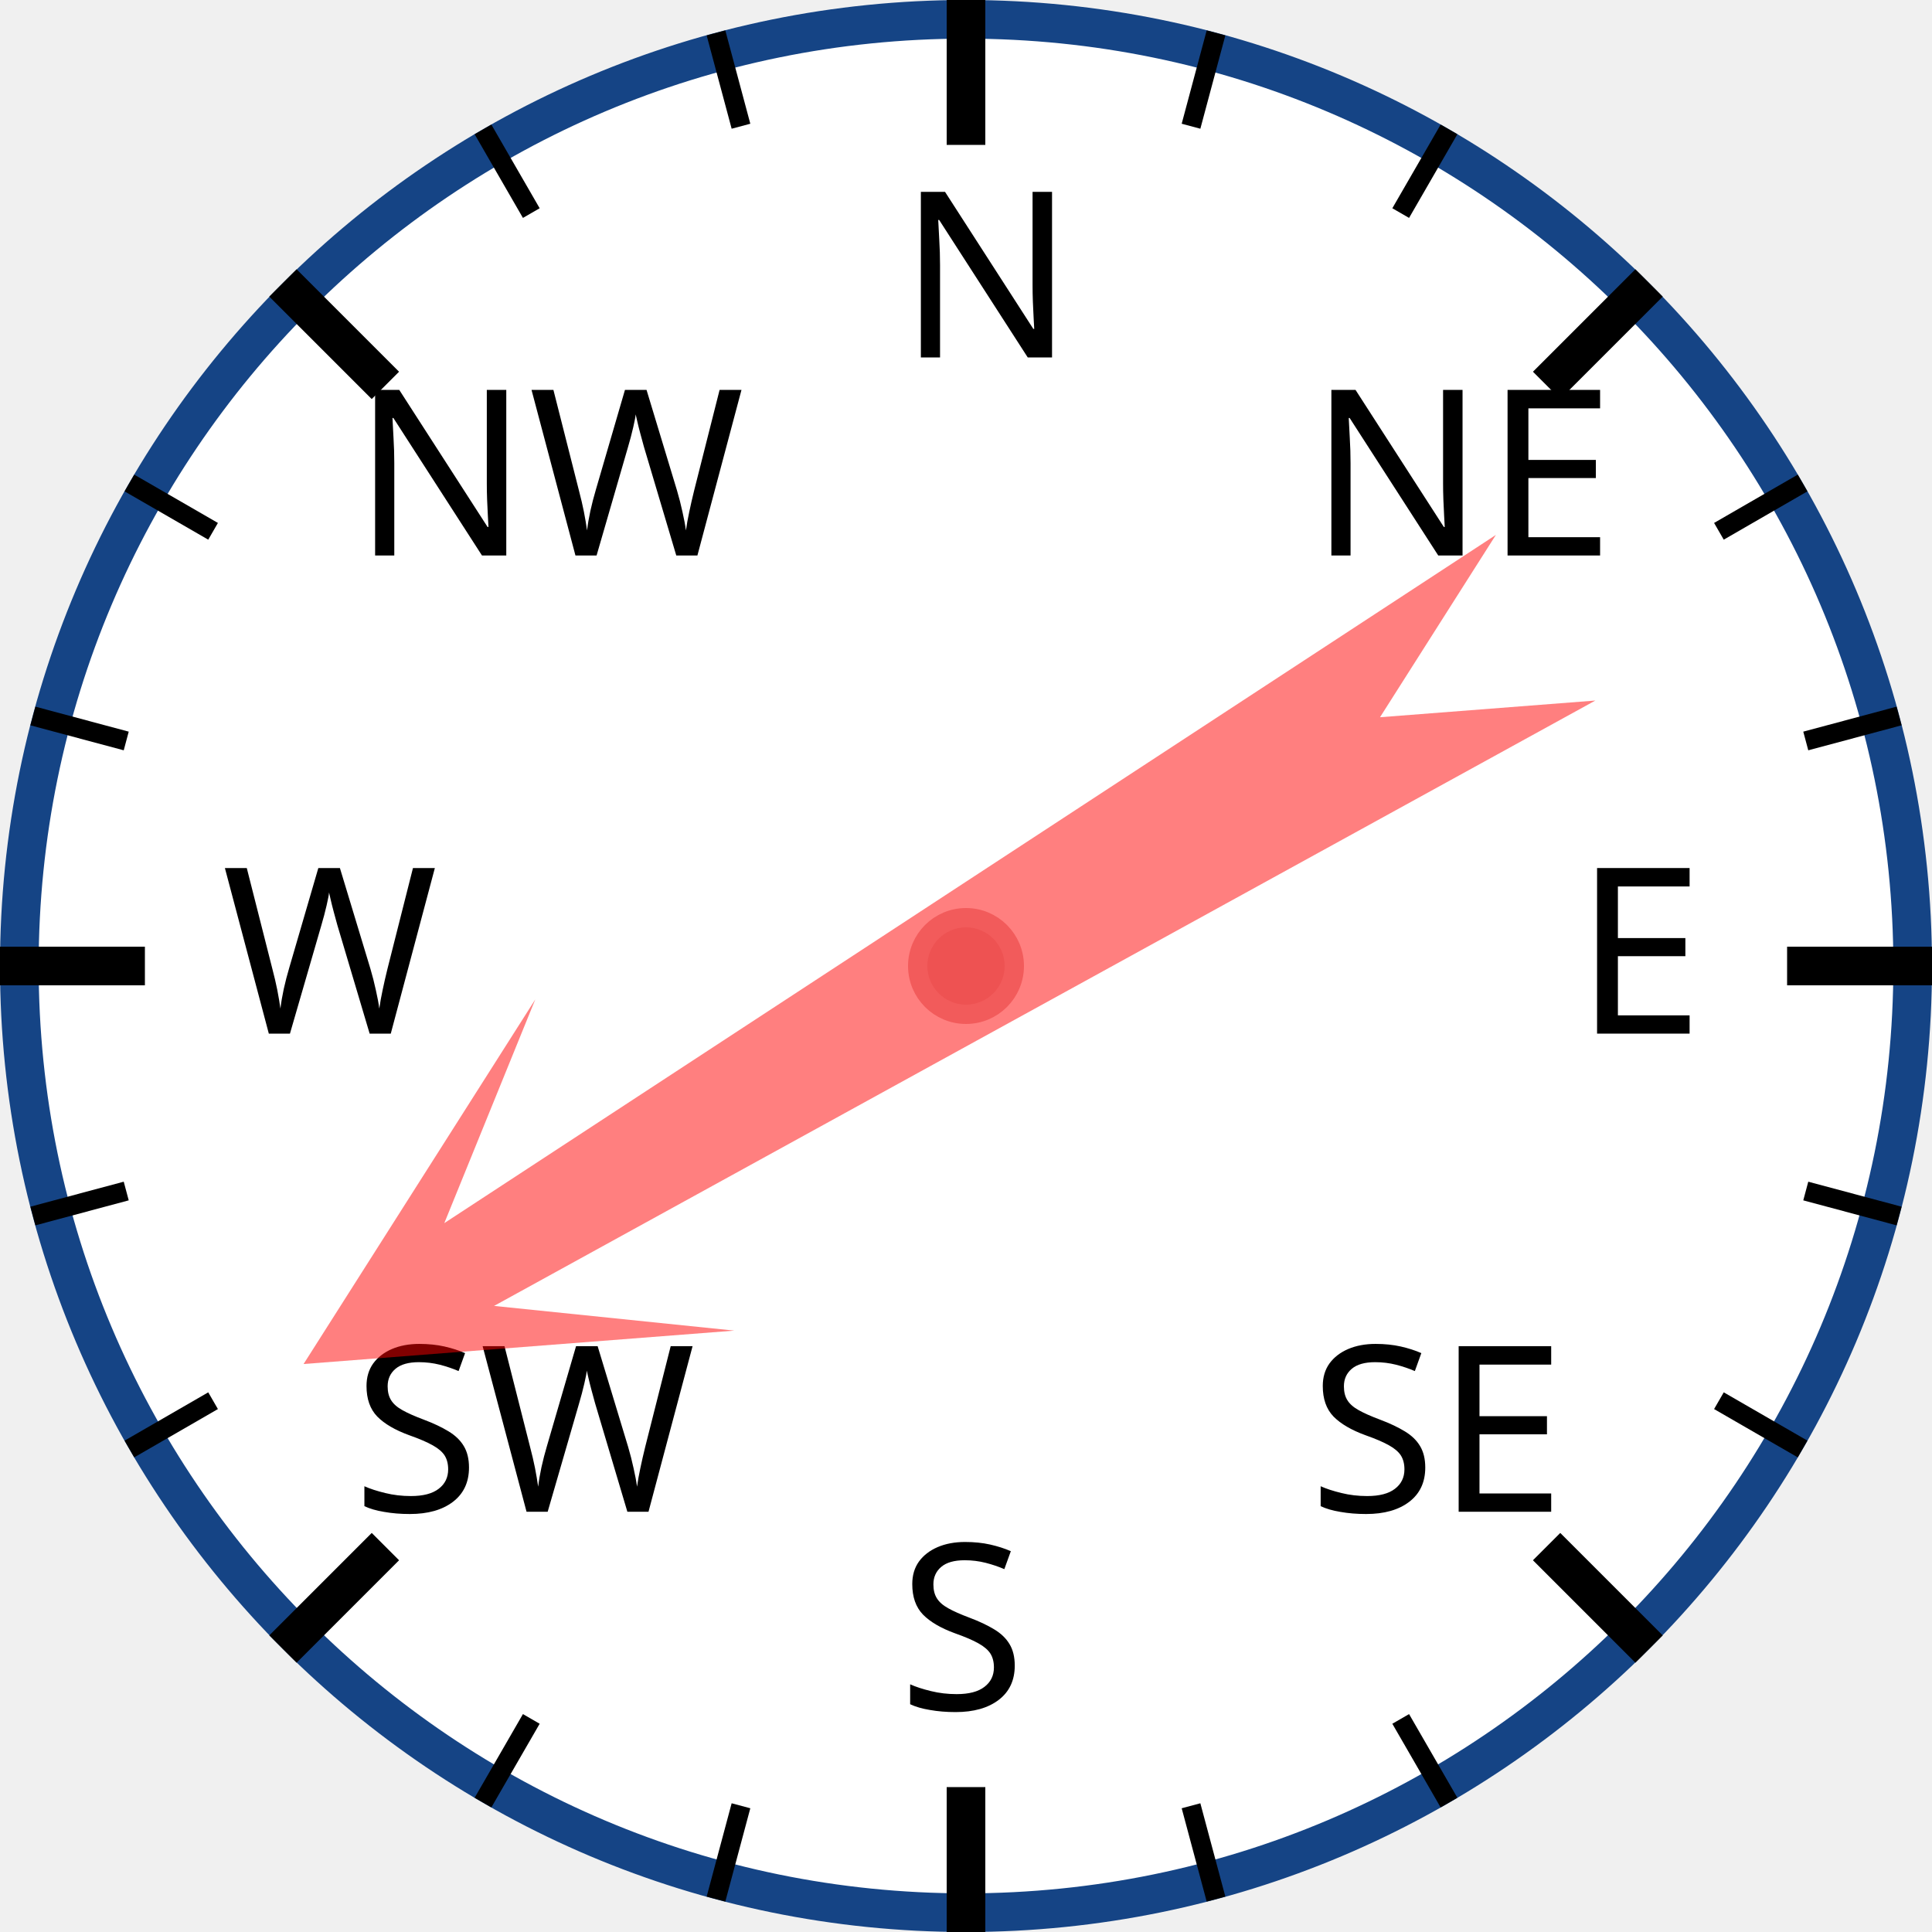
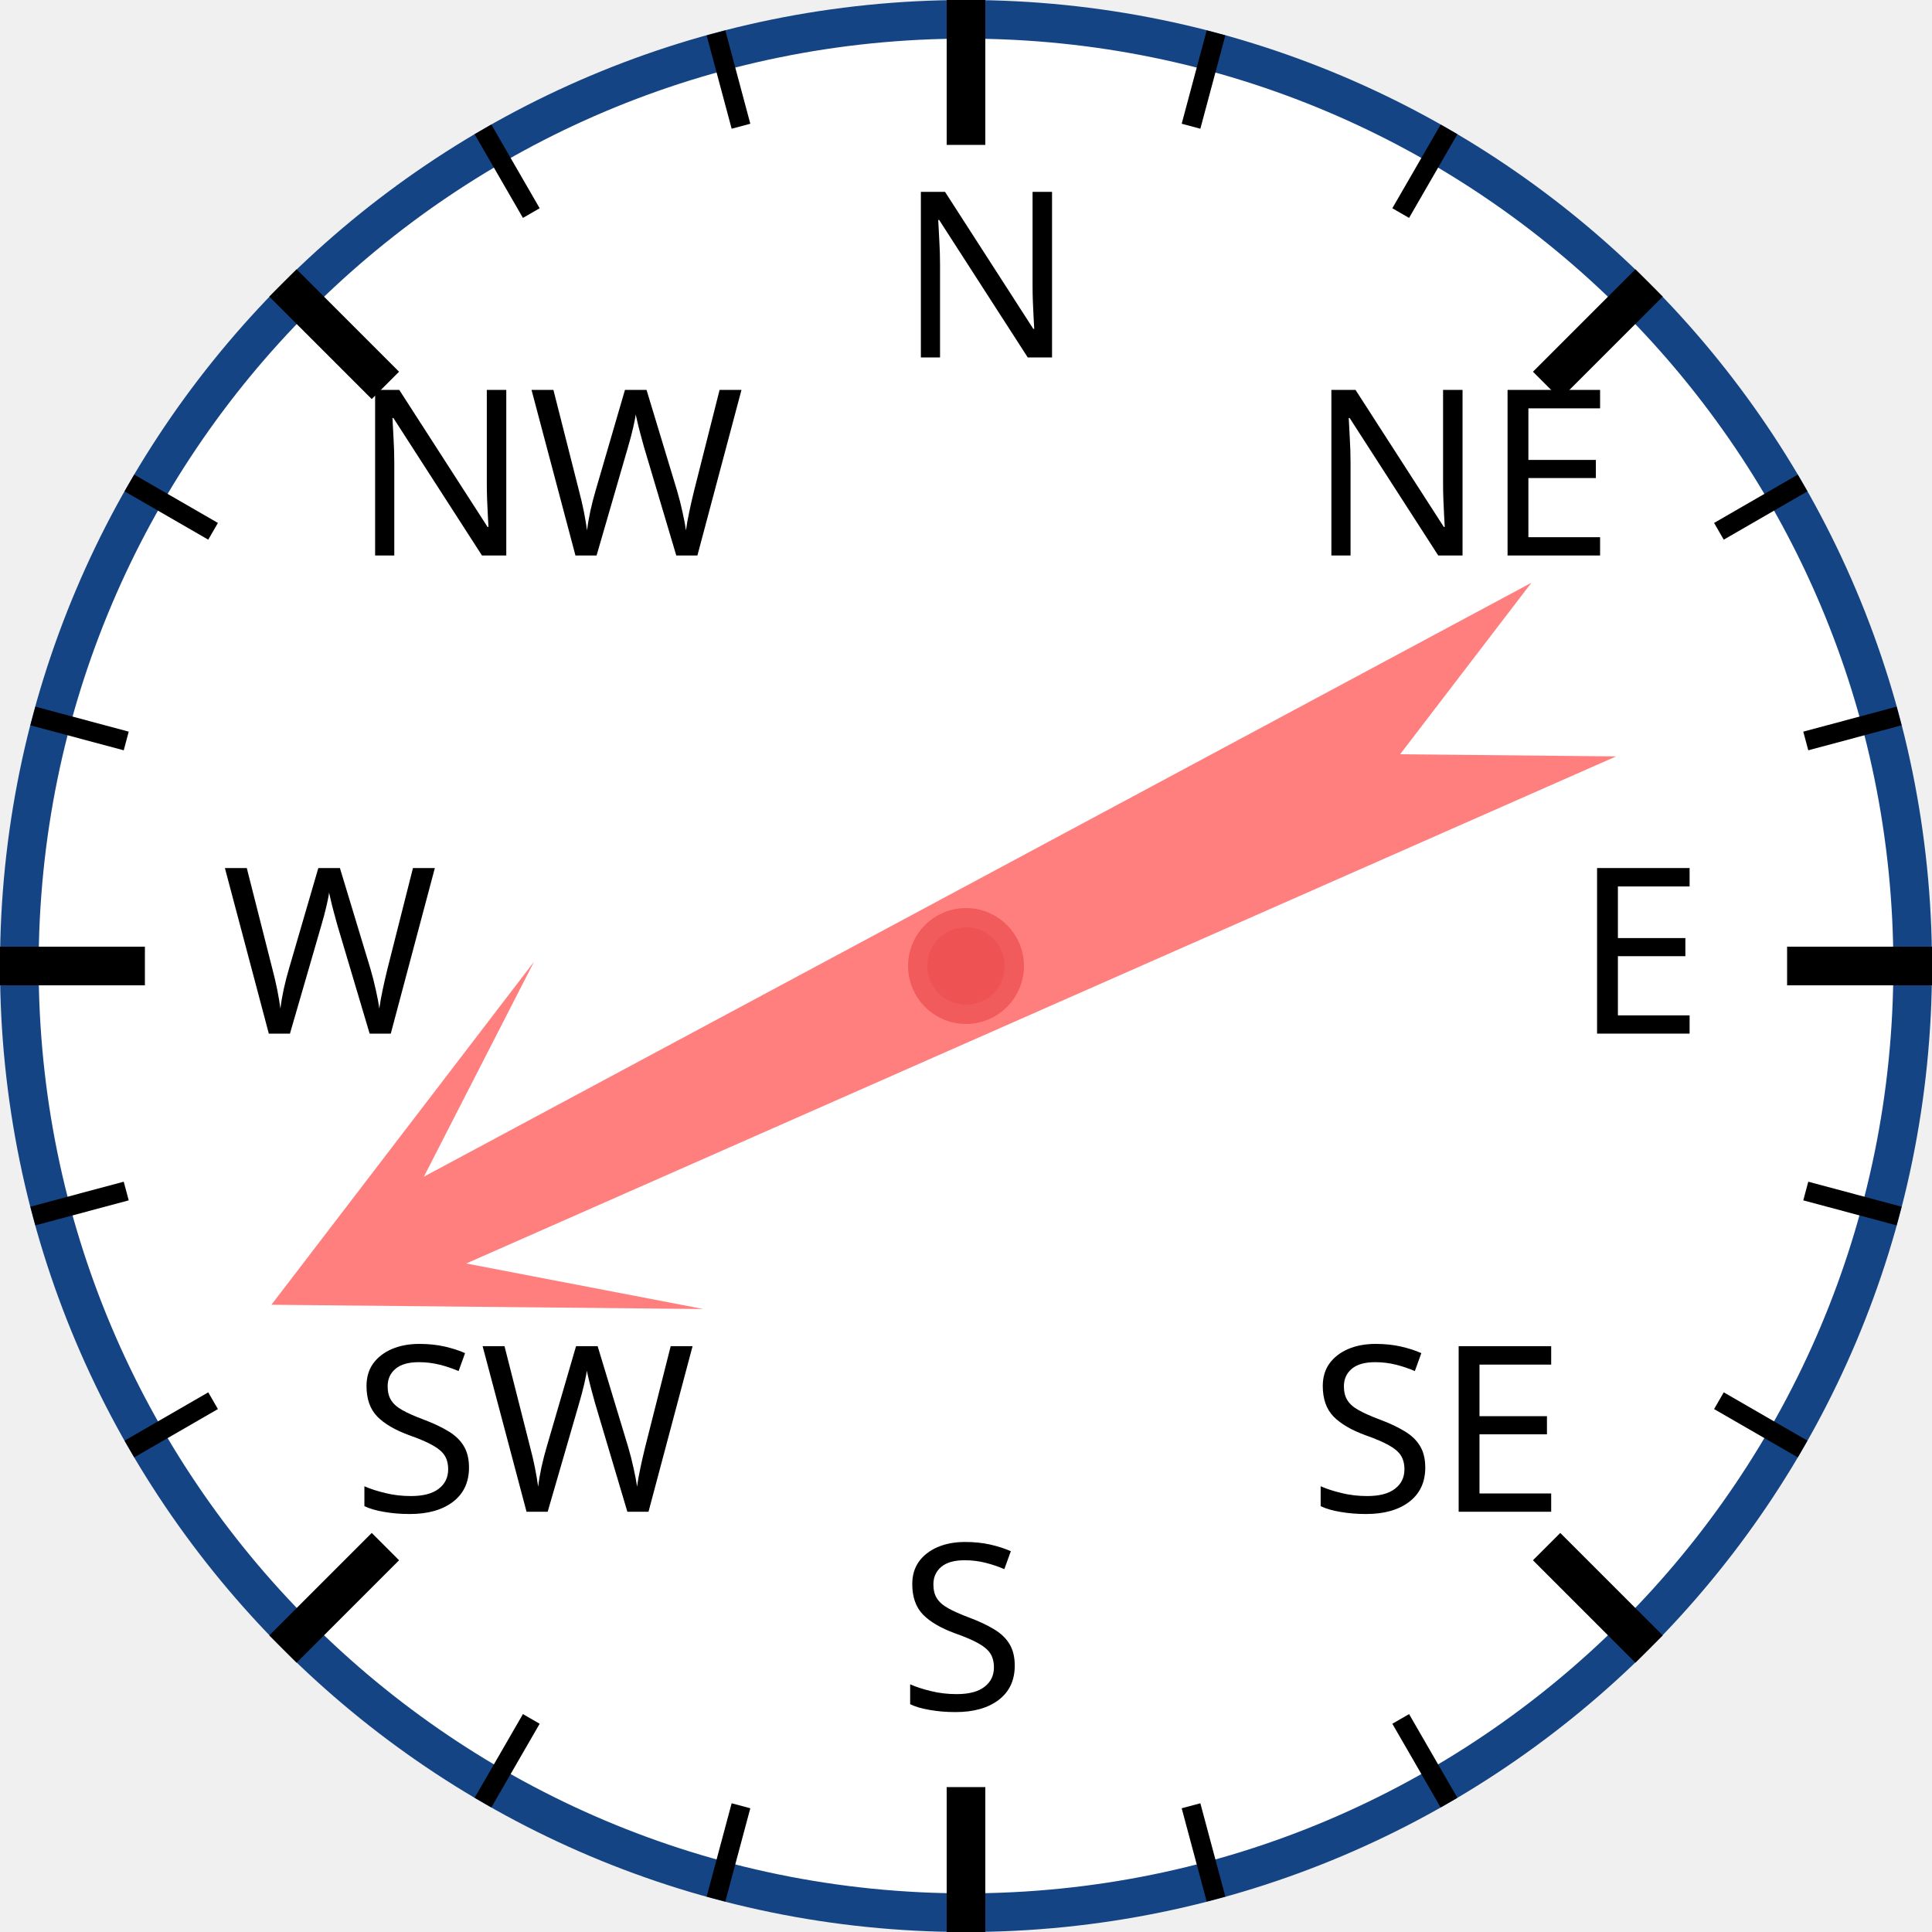
<svg xmlns="http://www.w3.org/2000/svg" width="120px" height="120px" viewBox="0 0 200 200">
  <circle cx="100" cy="100" r="98" style="fill: white; stroke: #154485; stroke-width: 4;" />
  <text x="93.0" y="37.0" style="font-family: sans-serif; font-size: 18pt;">N</text>
  <line x1="100.0" y1="0.0" x2="100.0" y2="15.0" style="stroke: black; stroke-width: 4;" />
  <line x1="74.118" y1="3.407" x2="76.706" y2="13.067" style="stroke: black; stroke-width: 2;" />
  <line x1="50" y1="13.397" x2="55" y2="22.058" style="stroke: black; stroke-width: 2;" />
  <text x="36.503" y="57.503" style="font-family: sans-serif; font-size: 18pt;">NW</text>
  <line x1="29.289" y1="29.289" x2="39.896" y2="39.896" style="stroke: black; stroke-width: 4;" />
  <line x1="13.397" y1="50" x2="22.058" y2="55" style="stroke: black; stroke-width: 2;" />
  <line x1="3.407" y1="74.118" x2="13.067" y2="76.706" style="stroke: black; stroke-width: 2;" />
  <text x="23.0" y="107.0" style="font-family: sans-serif; font-size: 18pt;">W</text>
  <line x1="0.0" y1="100.0" x2="15.0" y2="100.0" style="stroke: black; stroke-width: 4;" />
  <line x1="3.407" y1="125.882" x2="13.067" y2="123.294" style="stroke: black; stroke-width: 2;" />
  <line x1="13.397" y1="150" x2="22.058" y2="145" style="stroke: black; stroke-width: 2;" />
  <text x="36.503" y="156.497" style="font-family: sans-serif; font-size: 18pt;">SW</text>
  <line x1="29.289" y1="170.711" x2="39.896" y2="160.104" style="stroke: black; stroke-width: 4;" />
  <line x1="50" y1="186.603" x2="55" y2="177.942" style="stroke: black; stroke-width: 2;" />
  <line x1="74.118" y1="196.593" x2="76.706" y2="186.933" style="stroke: black; stroke-width: 2;" />
  <text x="93" y="177.0" style="font-family: sans-serif; font-size: 18pt;">S</text>
  <line x1="100" y1="200.0" x2="100" y2="185.0" style="stroke: black; stroke-width: 4;" />
  <line x1="125.882" y1="196.593" x2="123.294" y2="186.933" style="stroke: black; stroke-width: 2;" />
  <line x1="150.0" y1="186.603" x2="145.0" y2="177.942" style="stroke: black; stroke-width: 2;" />
  <text x="135.497" y="156.497" style="font-family: sans-serif; font-size: 18pt;">SE</text>
  <line x1="170.711" y1="170.711" x2="160.104" y2="160.104" style="stroke: black; stroke-width: 4;" />
  <line x1="186.603" y1="150" x2="177.942" y2="145" style="stroke: black; stroke-width: 2;" />
  <line x1="196.593" y1="125.882" x2="186.933" y2="123.294" style="stroke: black; stroke-width: 2;" />
  <text x="163.0" y="107" style="font-family: sans-serif; font-size: 18pt;">E</text>
  <line x1="200.0" y1="100" x2="185.0" y2="100" style="stroke: black; stroke-width: 4;" />
  <line x1="196.593" y1="74.118" x2="186.933" y2="76.706" style="stroke: black; stroke-width: 2;" />
  <line x1="186.603" y1="50" x2="177.942" y2="55" style="stroke: black; stroke-width: 2;" />
  <text x="135.497" y="57.503" style="font-family: sans-serif; font-size: 18pt;">NE</text>
  <line x1="170.711" y1="29.289" x2="160.104" y2="39.896" style="stroke: black; stroke-width: 4;" />
  <line x1="150" y1="13.397" x2="145" y2="22.058" style="stroke: black; stroke-width: 2;" />
  <line x1="125.882" y1="3.407" x2="123.294" y2="13.067" style="stroke: black; stroke-width: 2;" />
-   <polygon points="100 20 120 60 105 40 110 170 100 150 90 170 95 40 80 60" style="fill: red; fill-opacity: 0.5;" transform="rotate(239,100,100)" />
+   <polygon points="100 20 120 60 105 40 110 170 100 150 90 170 95 40 80 60" style="fill: red; fill-opacity: 0.5;" transform="rotate(244,100,100)" />
  <circle cx="100" cy="100" r="5" style="fill: #EE5252; stroke: #F25B5B; stroke-width: 2;" />
</svg>
